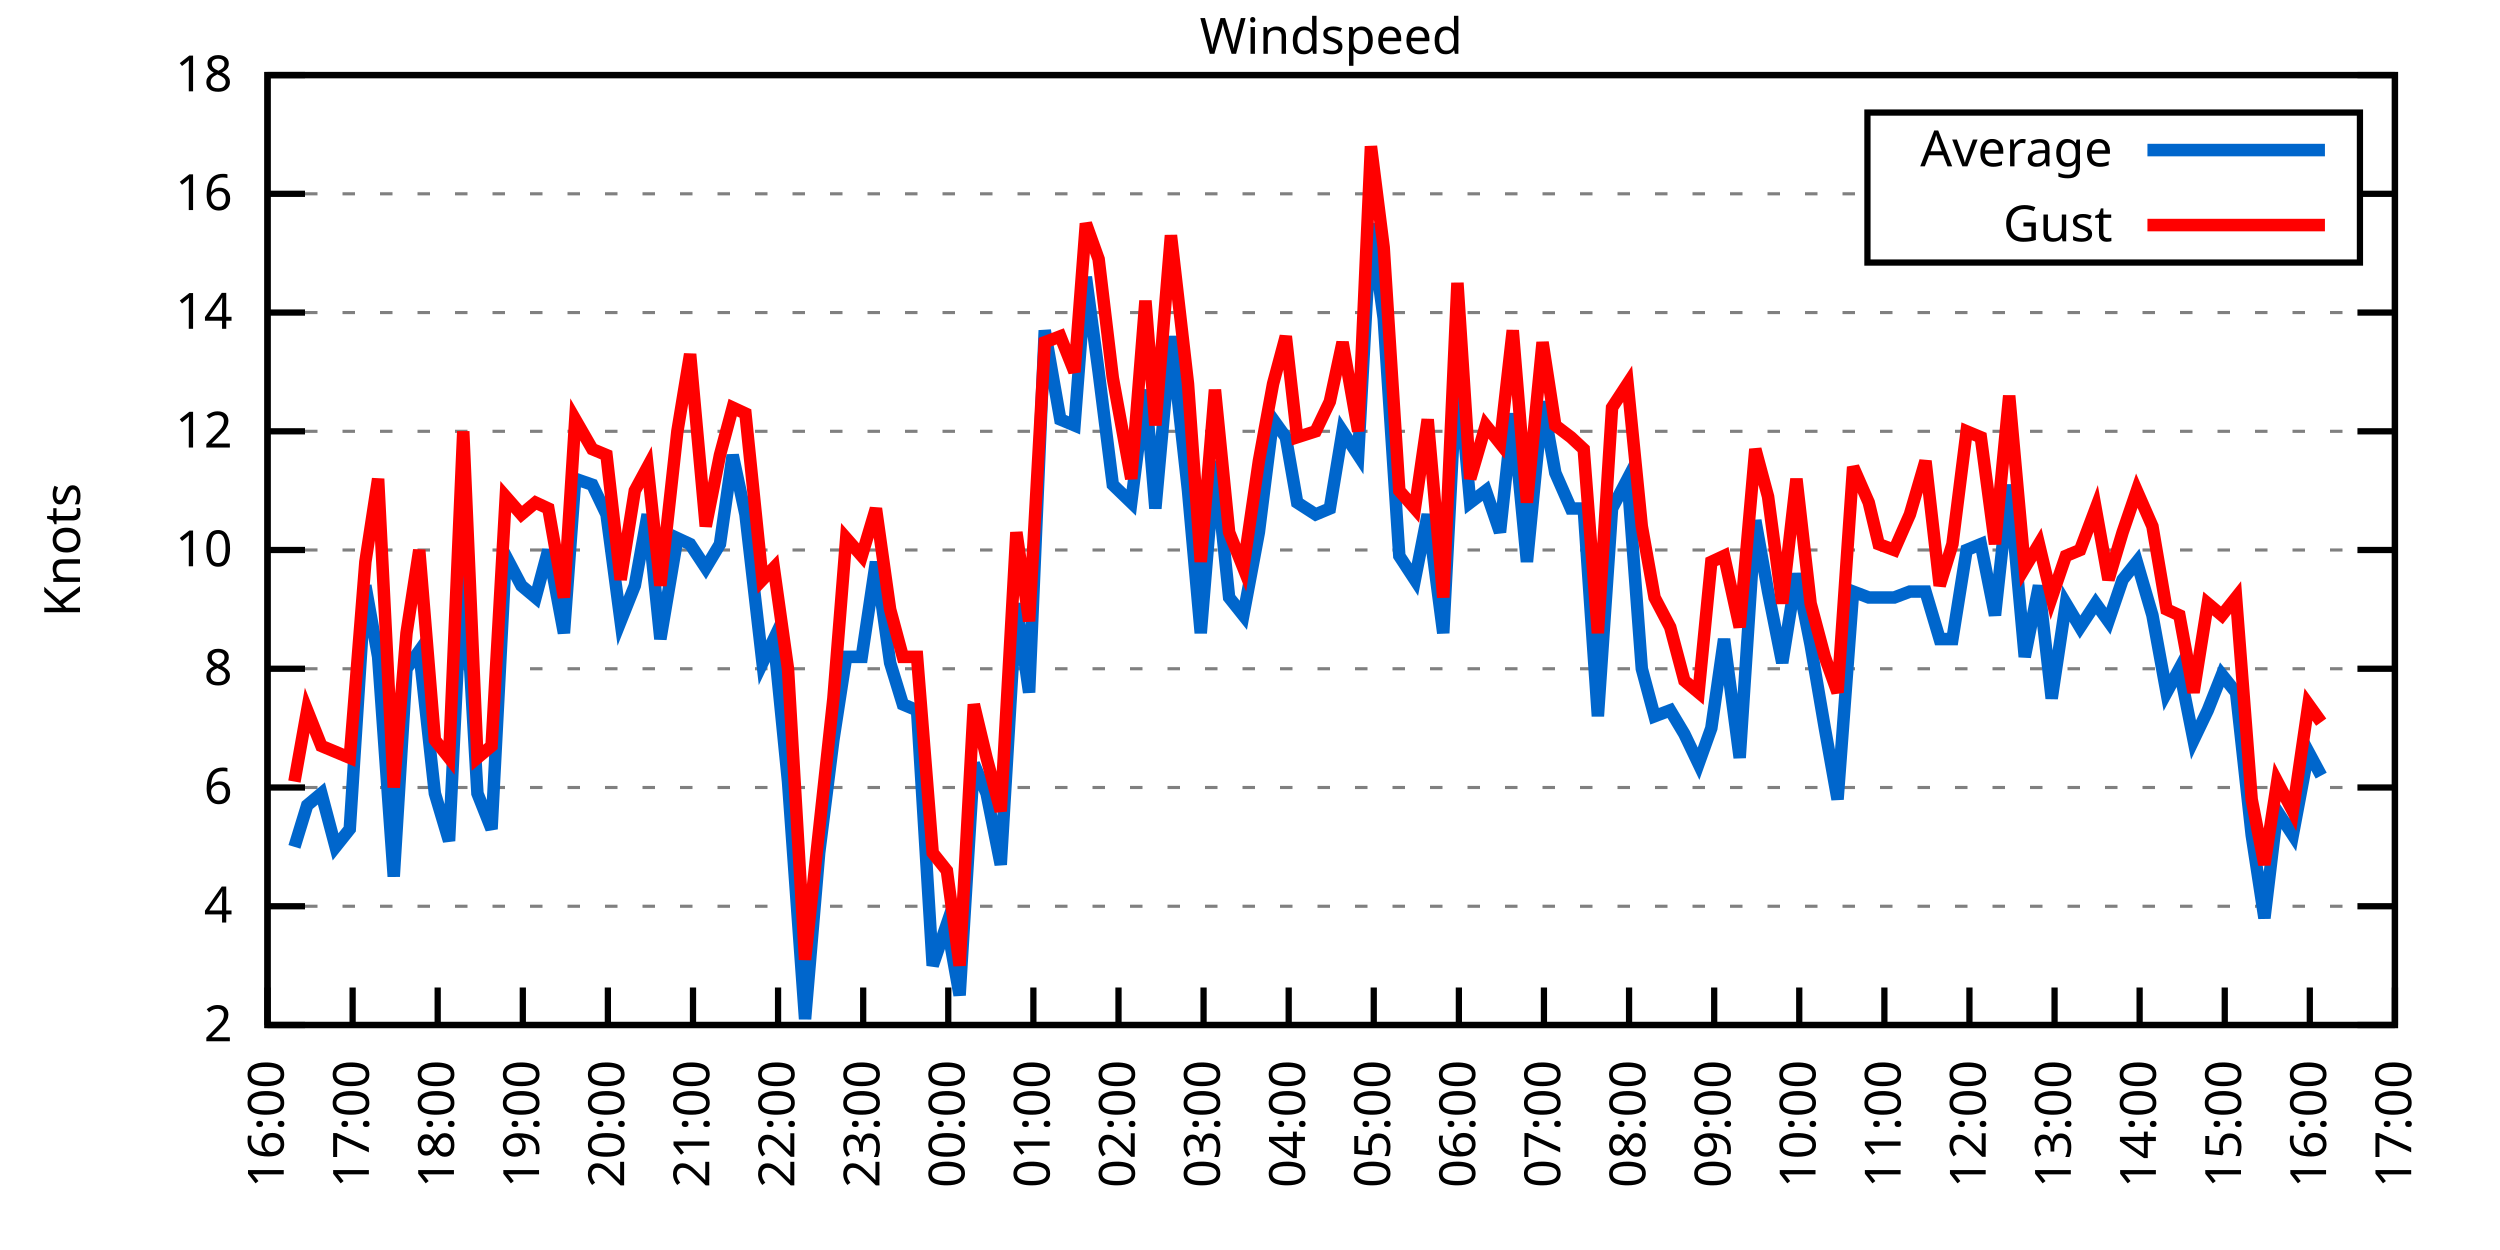
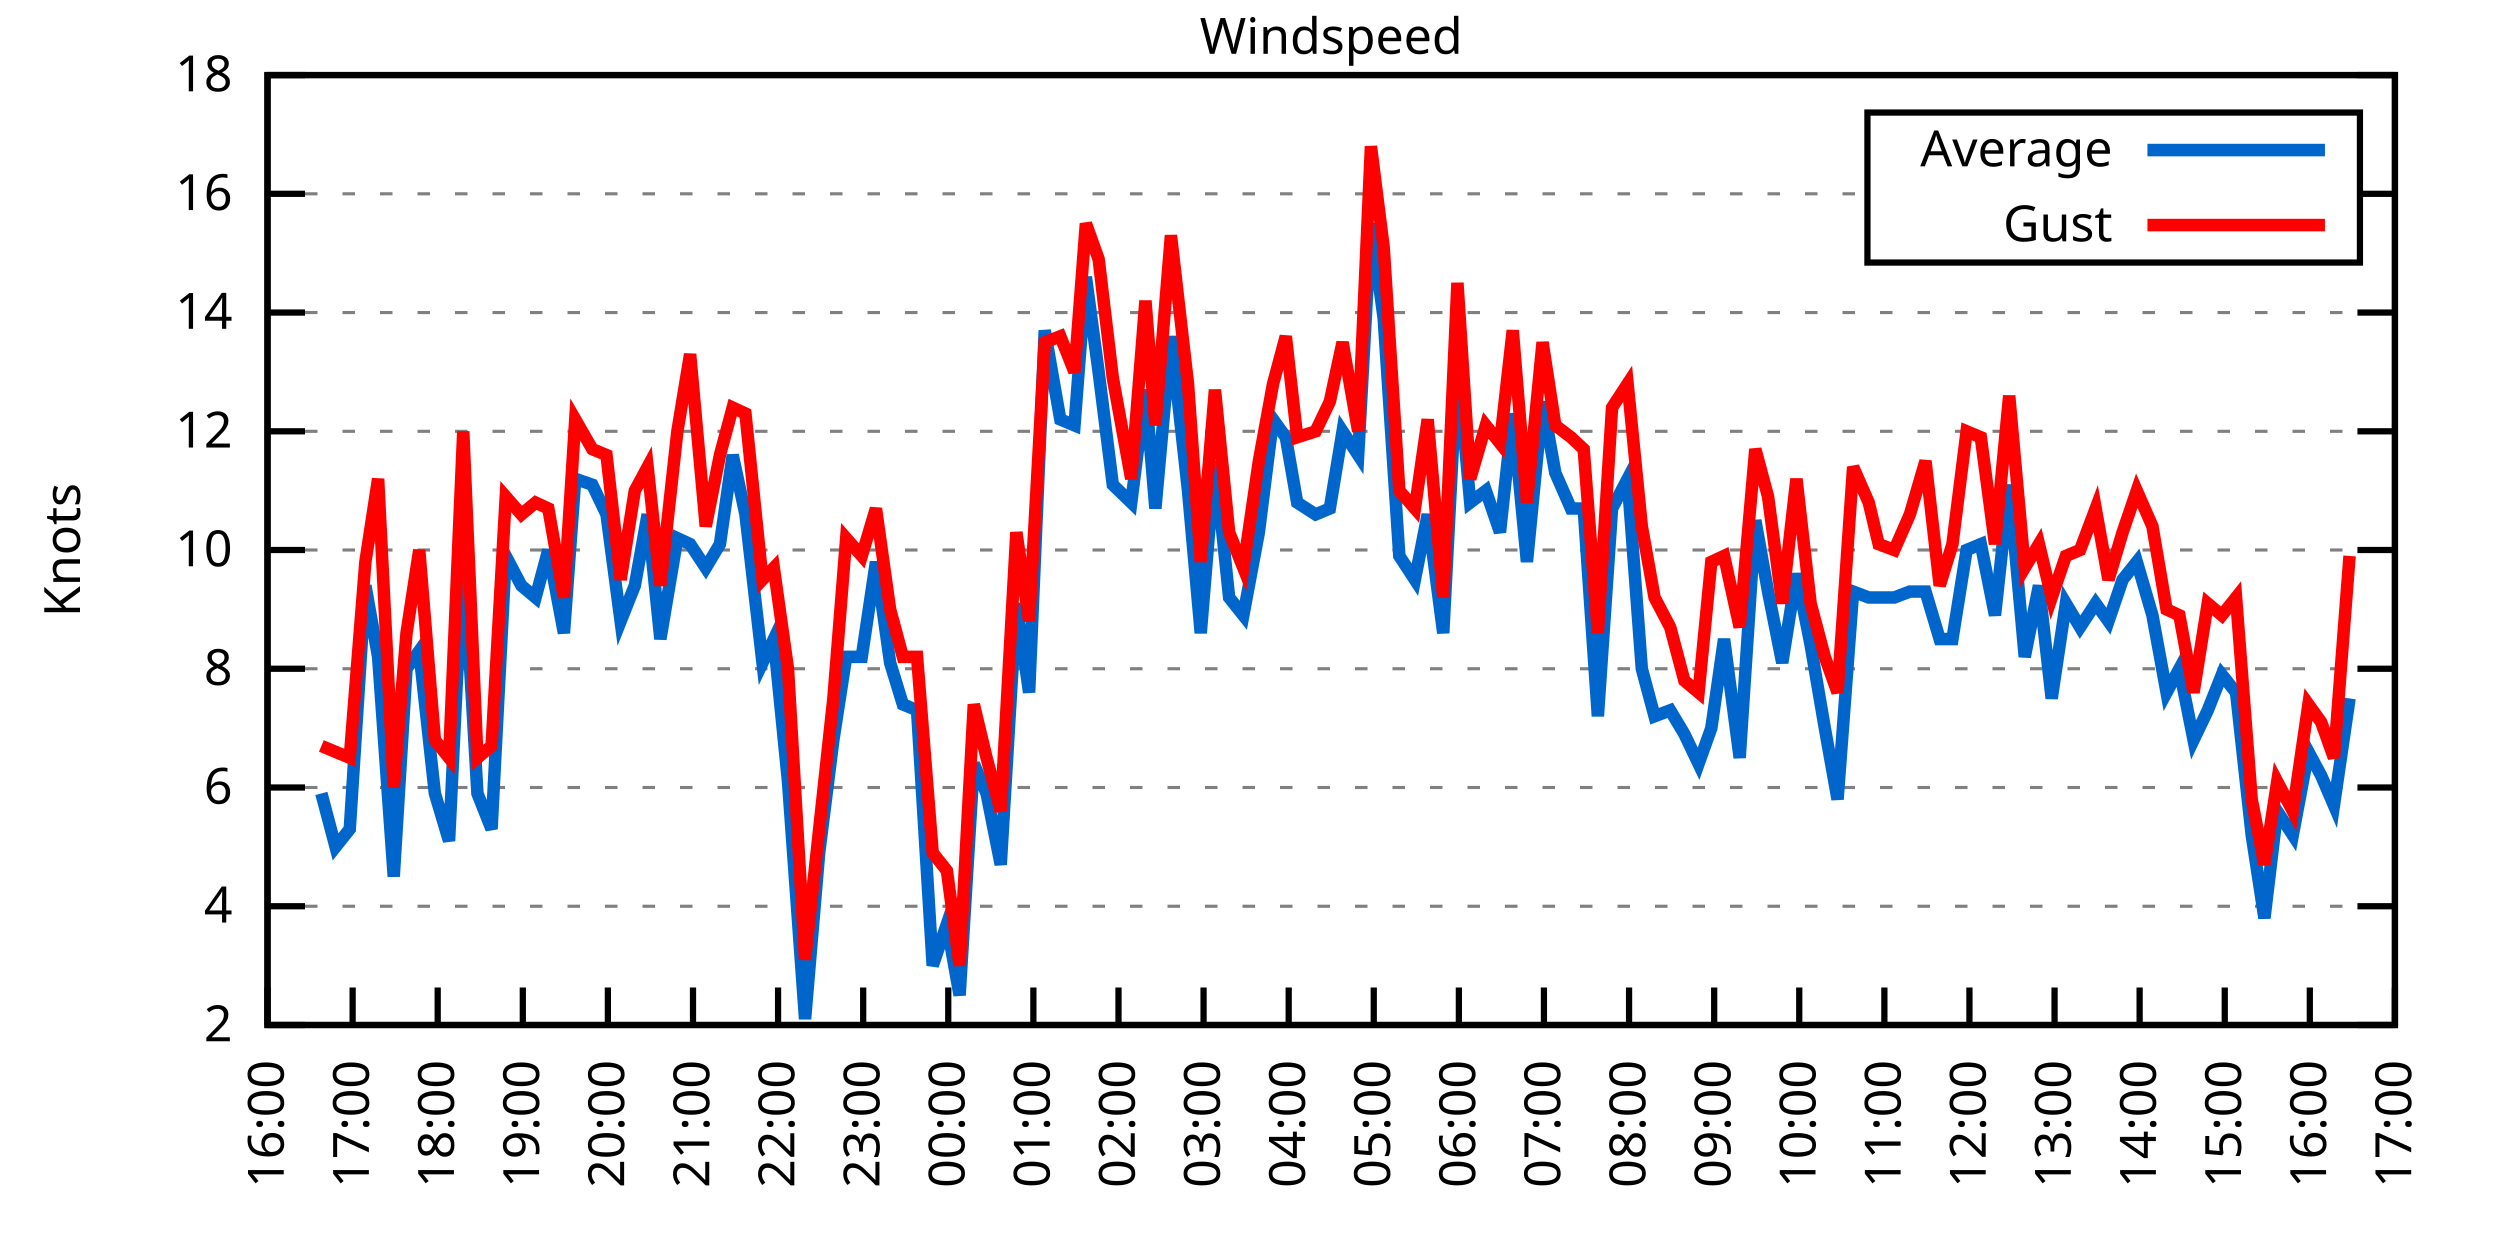
<svg xmlns="http://www.w3.org/2000/svg" xmlns:xlink="http://www.w3.org/1999/xlink" width="400" height="200" viewBox="0 0 400 200">
  <g id="gnuplot_canvas">
    <rect x="0" y="0" width="400" height="200" fill="none" />
    <defs>
      <circle id="gpDot" r="0.5" stroke-width="0.5" stroke="currentColor" />
      <path id="gpPt0" stroke-width="0.333" stroke="currentColor" d="M-1,0 h2 M0,-1 v2" />
      <path id="gpPt1" stroke-width="0.333" stroke="currentColor" d="M-1,-1 L1,1 M1,-1 L-1,1" />
      <path id="gpPt2" stroke-width="0.333" stroke="currentColor" d="M-1,0 L1,0 M0,-1 L0,1 M-1,-1 L1,1 M-1,1 L1,-1" />
      <rect id="gpPt3" stroke-width="0.333" stroke="currentColor" x="-1" y="-1" width="2" height="2" />
      <rect id="gpPt4" stroke-width="0.333" stroke="currentColor" fill="currentColor" x="-1" y="-1" width="2" height="2" />
      <circle id="gpPt5" stroke-width="0.333" stroke="currentColor" cx="0" cy="0" r="1" />
      <use xlink:href="#gpPt5" id="gpPt6" fill="currentColor" stroke="none" />
      <path id="gpPt7" stroke-width="0.333" stroke="currentColor" d="M0,-1.33 L-1.33,0.67 L1.33,0.67 z" />
      <use xlink:href="#gpPt7" id="gpPt8" fill="currentColor" stroke="none" />
      <use xlink:href="#gpPt7" id="gpPt9" stroke="currentColor" transform="rotate(180)" />
      <use xlink:href="#gpPt9" id="gpPt10" fill="currentColor" stroke="none" />
      <use xlink:href="#gpPt3" id="gpPt11" stroke="currentColor" transform="rotate(45)" />
      <use xlink:href="#gpPt11" id="gpPt12" fill="currentColor" stroke="none" />
      <path id="gpPt13" stroke-width="0.333" stroke="currentColor" d="M0,1.330 L1.265,0.411 L0.782,-1.067 L-0.782,-1.076 L-1.265,0.411 z" />
      <use xlink:href="#gpPt13" id="gpPt14" fill="currentColor" stroke="none" />
      <filter id="textbox" filterUnits="objectBoundingBox" x="0" y="0" height="1" width="1">
        <feFlood flood-color="white" flood-opacity="1" result="bgnd" />
        <feComposite in="SourceGraphic" in2="bgnd" operator="atop" />
      </filter>
      <filter id="greybox" filterUnits="objectBoundingBox" x="0" y="0" height="1" width="1">
        <feFlood flood-color="lightgrey" flood-opacity="1" result="grey" />
        <feComposite in="SourceGraphic" in2="grey" operator="atop" />
      </filter>
    </defs>
    <g fill="none" color="white" stroke="currentColor" stroke-width="1.00" stroke-linecap="butt" stroke-linejoin="miter">
</g>
    <g fill="none" color="black" stroke="currentColor" stroke-width="1.00" stroke-linecap="butt" stroke-linejoin="miter">
      <g stroke="none" shape-rendering="crispEdges">
        <polygon fill="rgb(255, 255, 255)" points="42.80,164.00 383.18,164.00 383.18,12.02 42.80,12.02 " />
      </g>
    </g>
    <g fill="none" color="black" stroke="currentColor" stroke-width="1.00" stroke-linecap="butt" stroke-linejoin="miter">
</g>
    <g fill="none" color="black" stroke="black" stroke-width="0.50" stroke-linecap="butt" stroke-linejoin="miter">
</g>
    <g fill="none" color="gray" stroke="currentColor" stroke-width="0.50" stroke-linecap="butt" stroke-linejoin="miter">
      <path stroke="gray" stroke-dasharray="2,4" class="gridline" d="M42.80,164.00 L383.19,164.00  " />
    </g>
    <g fill="none" color="gray" stroke="gray" stroke-width="1.00" stroke-linecap="butt" stroke-linejoin="miter">
</g>
    <g fill="none" color="black" stroke="currentColor" stroke-width="1.00" stroke-linecap="butt" stroke-linejoin="miter">
      <path stroke="black" d="M42.80,164.00 L48.80,164.00 M383.19,164.00 L377.19,164.00  " />
      <g transform="translate(37.20,166.60)" stroke="none" fill="black" font-family="Sans" font-size="8.00" text-anchor="end">
        <text>
          <tspan font-family="Sans"> 2</tspan>
        </text>
      </g>
    </g>
    <g fill="none" color="black" stroke="currentColor" stroke-width="1.00" stroke-linecap="butt" stroke-linejoin="miter">
</g>
    <g fill="none" color="black" stroke="black" stroke-width="0.50" stroke-linecap="butt" stroke-linejoin="miter">
</g>
    <g fill="none" color="gray" stroke="currentColor" stroke-width="0.50" stroke-linecap="butt" stroke-linejoin="miter">
      <path stroke="gray" stroke-dasharray="2,4" class="gridline" d="M42.80,145.00 L383.19,145.00  " />
    </g>
    <g fill="none" color="gray" stroke="gray" stroke-width="1.00" stroke-linecap="butt" stroke-linejoin="miter">
</g>
    <g fill="none" color="black" stroke="currentColor" stroke-width="1.00" stroke-linecap="butt" stroke-linejoin="miter">
      <path stroke="black" d="M42.80,145.00 L48.80,145.00 M383.19,145.00 L377.19,145.00  " />
      <g transform="translate(37.20,147.60)" stroke="none" fill="black" font-family="Sans" font-size="8.00" text-anchor="end">
        <text>
          <tspan font-family="Sans"> 4</tspan>
        </text>
      </g>
    </g>
    <g fill="none" color="black" stroke="currentColor" stroke-width="1.00" stroke-linecap="butt" stroke-linejoin="miter">
</g>
    <g fill="none" color="black" stroke="black" stroke-width="0.50" stroke-linecap="butt" stroke-linejoin="miter">
</g>
    <g fill="none" color="gray" stroke="currentColor" stroke-width="0.50" stroke-linecap="butt" stroke-linejoin="miter">
      <path stroke="gray" stroke-dasharray="2,4" class="gridline" d="M42.80,126.00 L383.19,126.00  " />
    </g>
    <g fill="none" color="gray" stroke="gray" stroke-width="1.00" stroke-linecap="butt" stroke-linejoin="miter">
</g>
    <g fill="none" color="black" stroke="currentColor" stroke-width="1.00" stroke-linecap="butt" stroke-linejoin="miter">
      <path stroke="black" d="M42.80,126.00 L48.80,126.00 M383.19,126.00 L377.19,126.00  " />
      <g transform="translate(37.20,128.60)" stroke="none" fill="black" font-family="Sans" font-size="8.00" text-anchor="end">
        <text>
          <tspan font-family="Sans"> 6</tspan>
        </text>
      </g>
    </g>
    <g fill="none" color="black" stroke="currentColor" stroke-width="1.00" stroke-linecap="butt" stroke-linejoin="miter">
</g>
    <g fill="none" color="black" stroke="black" stroke-width="0.50" stroke-linecap="butt" stroke-linejoin="miter">
</g>
    <g fill="none" color="gray" stroke="currentColor" stroke-width="0.50" stroke-linecap="butt" stroke-linejoin="miter">
      <path stroke="gray" stroke-dasharray="2,4" class="gridline" d="M42.80,107.00 L383.19,107.00  " />
    </g>
    <g fill="none" color="gray" stroke="gray" stroke-width="1.00" stroke-linecap="butt" stroke-linejoin="miter">
</g>
    <g fill="none" color="black" stroke="currentColor" stroke-width="1.00" stroke-linecap="butt" stroke-linejoin="miter">
      <path stroke="black" d="M42.80,107.00 L48.80,107.00 M383.19,107.00 L377.19,107.00  " />
      <g transform="translate(37.20,109.60)" stroke="none" fill="black" font-family="Sans" font-size="8.00" text-anchor="end">
        <text>
          <tspan font-family="Sans"> 8</tspan>
        </text>
      </g>
    </g>
    <g fill="none" color="black" stroke="currentColor" stroke-width="1.00" stroke-linecap="butt" stroke-linejoin="miter">
</g>
    <g fill="none" color="black" stroke="black" stroke-width="0.50" stroke-linecap="butt" stroke-linejoin="miter">
</g>
    <g fill="none" color="gray" stroke="currentColor" stroke-width="0.50" stroke-linecap="butt" stroke-linejoin="miter">
      <path stroke="gray" stroke-dasharray="2,4" class="gridline" d="M42.80,88.00 L383.19,88.00  " />
    </g>
    <g fill="none" color="gray" stroke="gray" stroke-width="1.00" stroke-linecap="butt" stroke-linejoin="miter">
</g>
    <g fill="none" color="black" stroke="currentColor" stroke-width="1.00" stroke-linecap="butt" stroke-linejoin="miter">
      <path stroke="black" d="M42.80,88.00 L48.80,88.00 M383.19,88.00 L377.19,88.00  " />
      <g transform="translate(37.20,90.60)" stroke="none" fill="black" font-family="Sans" font-size="8.00" text-anchor="end">
        <text>
          <tspan font-family="Sans"> 10</tspan>
        </text>
      </g>
    </g>
    <g fill="none" color="black" stroke="currentColor" stroke-width="1.00" stroke-linecap="butt" stroke-linejoin="miter">
</g>
    <g fill="none" color="black" stroke="black" stroke-width="0.50" stroke-linecap="butt" stroke-linejoin="miter">
</g>
    <g fill="none" color="gray" stroke="currentColor" stroke-width="0.50" stroke-linecap="butt" stroke-linejoin="miter">
      <path stroke="gray" stroke-dasharray="2,4" class="gridline" d="M42.80,69.01 L383.19,69.01  " />
    </g>
    <g fill="none" color="gray" stroke="gray" stroke-width="1.00" stroke-linecap="butt" stroke-linejoin="miter">
</g>
    <g fill="none" color="black" stroke="currentColor" stroke-width="1.00" stroke-linecap="butt" stroke-linejoin="miter">
      <path stroke="black" d="M42.80,69.01 L48.80,69.01 M383.19,69.01 L377.19,69.01  " />
      <g transform="translate(37.20,71.61)" stroke="none" fill="black" font-family="Sans" font-size="8.00" text-anchor="end">
        <text>
          <tspan font-family="Sans"> 12</tspan>
        </text>
      </g>
    </g>
    <g fill="none" color="black" stroke="currentColor" stroke-width="1.00" stroke-linecap="butt" stroke-linejoin="miter">
</g>
    <g fill="none" color="black" stroke="black" stroke-width="0.50" stroke-linecap="butt" stroke-linejoin="miter">
</g>
    <g fill="none" color="gray" stroke="currentColor" stroke-width="0.50" stroke-linecap="butt" stroke-linejoin="miter">
      <path stroke="gray" stroke-dasharray="2,4" class="gridline" d="M42.80,50.01 L383.19,50.01  " />
    </g>
    <g fill="none" color="gray" stroke="gray" stroke-width="1.00" stroke-linecap="butt" stroke-linejoin="miter">
</g>
    <g fill="none" color="black" stroke="currentColor" stroke-width="1.00" stroke-linecap="butt" stroke-linejoin="miter">
      <path stroke="black" d="M42.80,50.01 L48.80,50.01 M383.19,50.01 L377.19,50.01  " />
      <g transform="translate(37.20,52.61)" stroke="none" fill="black" font-family="Sans" font-size="8.00" text-anchor="end">
        <text>
          <tspan font-family="Sans"> 14</tspan>
        </text>
      </g>
    </g>
    <g fill="none" color="black" stroke="currentColor" stroke-width="1.00" stroke-linecap="butt" stroke-linejoin="miter">
</g>
    <g fill="none" color="black" stroke="black" stroke-width="0.50" stroke-linecap="butt" stroke-linejoin="miter">
</g>
    <g fill="none" color="gray" stroke="currentColor" stroke-width="0.50" stroke-linecap="butt" stroke-linejoin="miter">
      <path stroke="gray" stroke-dasharray="2,4" class="gridline" d="M42.80,31.01 L298.79,31.01 M377.59,31.01 L383.19,31.01  " />
    </g>
    <g fill="none" color="gray" stroke="gray" stroke-width="1.00" stroke-linecap="butt" stroke-linejoin="miter">
</g>
    <g fill="none" color="black" stroke="currentColor" stroke-width="1.00" stroke-linecap="butt" stroke-linejoin="miter">
      <path stroke="black" d="M42.80,31.01 L48.80,31.01 M383.19,31.01 L377.19,31.01  " />
      <g transform="translate(37.20,33.61)" stroke="none" fill="black" font-family="Sans" font-size="8.00" text-anchor="end">
        <text>
          <tspan font-family="Sans"> 16</tspan>
        </text>
      </g>
    </g>
    <g fill="none" color="black" stroke="currentColor" stroke-width="1.00" stroke-linecap="butt" stroke-linejoin="miter">
</g>
    <g fill="none" color="black" stroke="black" stroke-width="0.50" stroke-linecap="butt" stroke-linejoin="miter">
</g>
    <g fill="none" color="gray" stroke="currentColor" stroke-width="0.50" stroke-linecap="butt" stroke-linejoin="miter">
      <path stroke="gray" stroke-dasharray="2,4" class="gridline" d="M42.80,12.01 L383.19,12.01  " />
    </g>
    <g fill="none" color="gray" stroke="gray" stroke-width="1.00" stroke-linecap="butt" stroke-linejoin="miter">
</g>
    <g fill="none" color="black" stroke="currentColor" stroke-width="1.00" stroke-linecap="butt" stroke-linejoin="miter">
      <path stroke="black" d="M42.80,12.01 L48.80,12.01 M383.19,12.01 L377.19,12.01  " />
      <g transform="translate(37.20,14.61)" stroke="none" fill="black" font-family="Sans" font-size="8.00" text-anchor="end">
        <text>
          <tspan font-family="Sans"> 18</tspan>
        </text>
      </g>
    </g>
    <g fill="none" color="black" stroke="currentColor" stroke-width="1.00" stroke-linecap="butt" stroke-linejoin="miter">
      <path stroke="black" d="M42.80,164.00 L42.80,158.00  " />
      <g transform="translate(45.40,169.60) rotate(270.00)" stroke="none" fill="black" font-family="Sans" font-size="8.00" text-anchor="end">
        <text>
          <tspan font-family="Sans">16:00</tspan>
        </text>
      </g>
    </g>
    <g fill="none" color="black" stroke="currentColor" stroke-width="1.00" stroke-linecap="butt" stroke-linejoin="miter">
      <path stroke="black" d="M56.42,164.00 L56.42,158.00  " />
      <g transform="translate(59.02,169.60) rotate(270.00)" stroke="none" fill="black" font-family="Sans" font-size="8.00" text-anchor="end">
        <text>
          <tspan font-family="Sans">17:00</tspan>
        </text>
      </g>
    </g>
    <g fill="none" color="black" stroke="currentColor" stroke-width="1.00" stroke-linecap="butt" stroke-linejoin="miter">
      <path stroke="black" d="M70.03,164.00 L70.03,158.00  " />
      <g transform="translate(72.63,169.60) rotate(270.00)" stroke="none" fill="black" font-family="Sans" font-size="8.00" text-anchor="end">
        <text>
          <tspan font-family="Sans">18:00</tspan>
        </text>
      </g>
    </g>
    <g fill="none" color="black" stroke="currentColor" stroke-width="1.00" stroke-linecap="butt" stroke-linejoin="miter">
      <path stroke="black" d="M83.65,164.00 L83.65,158.00  " />
      <g transform="translate(86.25,169.60) rotate(270.00)" stroke="none" fill="black" font-family="Sans" font-size="8.00" text-anchor="end">
        <text>
          <tspan font-family="Sans">19:00</tspan>
        </text>
      </g>
    </g>
    <g fill="none" color="black" stroke="currentColor" stroke-width="1.00" stroke-linecap="butt" stroke-linejoin="miter">
      <path stroke="black" d="M97.26,164.00 L97.26,158.00  " />
      <g transform="translate(99.86,169.60) rotate(270.00)" stroke="none" fill="black" font-family="Sans" font-size="8.00" text-anchor="end">
        <text>
          <tspan font-family="Sans">20:00</tspan>
        </text>
      </g>
    </g>
    <g fill="none" color="black" stroke="currentColor" stroke-width="1.00" stroke-linecap="butt" stroke-linejoin="miter">
      <path stroke="black" d="M110.88,164.00 L110.88,158.00  " />
      <g transform="translate(113.48,169.60) rotate(270.00)" stroke="none" fill="black" font-family="Sans" font-size="8.00" text-anchor="end">
        <text>
          <tspan font-family="Sans">21:00</tspan>
        </text>
      </g>
    </g>
    <g fill="none" color="black" stroke="currentColor" stroke-width="1.00" stroke-linecap="butt" stroke-linejoin="miter">
      <path stroke="black" d="M124.49,164.00 L124.49,158.00  " />
      <g transform="translate(127.09,169.60) rotate(270.00)" stroke="none" fill="black" font-family="Sans" font-size="8.00" text-anchor="end">
        <text>
          <tspan font-family="Sans">22:00</tspan>
        </text>
      </g>
    </g>
    <g fill="none" color="black" stroke="currentColor" stroke-width="1.00" stroke-linecap="butt" stroke-linejoin="miter">
      <path stroke="black" d="M138.11,164.00 L138.11,158.00  " />
      <g transform="translate(140.71,169.60) rotate(270.00)" stroke="none" fill="black" font-family="Sans" font-size="8.00" text-anchor="end">
        <text>
          <tspan font-family="Sans">23:00</tspan>
        </text>
      </g>
    </g>
    <g fill="none" color="black" stroke="currentColor" stroke-width="1.00" stroke-linecap="butt" stroke-linejoin="miter">
      <path stroke="black" d="M151.72,164.00 L151.72,158.00  " />
      <g transform="translate(154.32,169.60) rotate(270.00)" stroke="none" fill="black" font-family="Sans" font-size="8.00" text-anchor="end">
        <text>
          <tspan font-family="Sans">00:00</tspan>
        </text>
      </g>
    </g>
    <g fill="none" color="black" stroke="currentColor" stroke-width="1.00" stroke-linecap="butt" stroke-linejoin="miter">
      <path stroke="black" d="M165.34,164.00 L165.34,158.00  " />
      <g transform="translate(167.94,169.60) rotate(270.00)" stroke="none" fill="black" font-family="Sans" font-size="8.00" text-anchor="end">
        <text>
          <tspan font-family="Sans">01:00</tspan>
        </text>
      </g>
    </g>
    <g fill="none" color="black" stroke="currentColor" stroke-width="1.00" stroke-linecap="butt" stroke-linejoin="miter">
      <path stroke="black" d="M178.96,164.00 L178.96,158.00  " />
      <g transform="translate(181.56,169.60) rotate(270.00)" stroke="none" fill="black" font-family="Sans" font-size="8.00" text-anchor="end">
        <text>
          <tspan font-family="Sans">02:00</tspan>
        </text>
      </g>
    </g>
    <g fill="none" color="black" stroke="currentColor" stroke-width="1.00" stroke-linecap="butt" stroke-linejoin="miter">
      <path stroke="black" d="M192.57,164.00 L192.57,158.00  " />
      <g transform="translate(195.17,169.60) rotate(270.00)" stroke="none" fill="black" font-family="Sans" font-size="8.00" text-anchor="end">
        <text>
          <tspan font-family="Sans">03:00</tspan>
        </text>
      </g>
    </g>
    <g fill="none" color="black" stroke="currentColor" stroke-width="1.00" stroke-linecap="butt" stroke-linejoin="miter">
      <path stroke="black" d="M206.19,164.00 L206.19,158.00  " />
      <g transform="translate(208.79,169.60) rotate(270.00)" stroke="none" fill="black" font-family="Sans" font-size="8.00" text-anchor="end">
        <text>
          <tspan font-family="Sans">04:00</tspan>
        </text>
      </g>
    </g>
    <g fill="none" color="black" stroke="currentColor" stroke-width="1.00" stroke-linecap="butt" stroke-linejoin="miter">
      <path stroke="black" d="M219.80,164.00 L219.80,158.00  " />
      <g transform="translate(222.40,169.60) rotate(270.00)" stroke="none" fill="black" font-family="Sans" font-size="8.00" text-anchor="end">
        <text>
          <tspan font-family="Sans">05:00</tspan>
        </text>
      </g>
    </g>
    <g fill="none" color="black" stroke="currentColor" stroke-width="1.00" stroke-linecap="butt" stroke-linejoin="miter">
      <path stroke="black" d="M233.42,164.00 L233.42,158.00  " />
      <g transform="translate(236.02,169.60) rotate(270.00)" stroke="none" fill="black" font-family="Sans" font-size="8.00" text-anchor="end">
        <text>
          <tspan font-family="Sans">06:00</tspan>
        </text>
      </g>
    </g>
    <g fill="none" color="black" stroke="currentColor" stroke-width="1.00" stroke-linecap="butt" stroke-linejoin="miter">
      <path stroke="black" d="M247.03,164.00 L247.03,158.00  " />
      <g transform="translate(249.63,169.60) rotate(270.00)" stroke="none" fill="black" font-family="Sans" font-size="8.00" text-anchor="end">
        <text>
          <tspan font-family="Sans">07:00</tspan>
        </text>
      </g>
    </g>
    <g fill="none" color="black" stroke="currentColor" stroke-width="1.00" stroke-linecap="butt" stroke-linejoin="miter">
      <path stroke="black" d="M260.65,164.00 L260.65,158.00  " />
      <g transform="translate(263.25,169.60) rotate(270.00)" stroke="none" fill="black" font-family="Sans" font-size="8.00" text-anchor="end">
        <text>
          <tspan font-family="Sans">08:00</tspan>
        </text>
      </g>
    </g>
    <g fill="none" color="black" stroke="currentColor" stroke-width="1.00" stroke-linecap="butt" stroke-linejoin="miter">
      <path stroke="black" d="M274.27,164.00 L274.27,158.00  " />
      <g transform="translate(276.87,169.60) rotate(270.00)" stroke="none" fill="black" font-family="Sans" font-size="8.00" text-anchor="end">
        <text>
          <tspan font-family="Sans">09:00</tspan>
        </text>
      </g>
    </g>
    <g fill="none" color="black" stroke="currentColor" stroke-width="1.00" stroke-linecap="butt" stroke-linejoin="miter">
      <path stroke="black" d="M287.88,164.00 L287.88,158.00  " />
      <g transform="translate(290.48,169.60) rotate(270.00)" stroke="none" fill="black" font-family="Sans" font-size="8.00" text-anchor="end">
        <text>
          <tspan font-family="Sans">10:00</tspan>
        </text>
      </g>
    </g>
    <g fill="none" color="black" stroke="currentColor" stroke-width="1.00" stroke-linecap="butt" stroke-linejoin="miter">
      <path stroke="black" d="M301.50,164.00 L301.50,158.00  " />
      <g transform="translate(304.10,169.60) rotate(270.00)" stroke="none" fill="black" font-family="Sans" font-size="8.00" text-anchor="end">
        <text>
          <tspan font-family="Sans">11:00</tspan>
        </text>
      </g>
    </g>
    <g fill="none" color="black" stroke="currentColor" stroke-width="1.00" stroke-linecap="butt" stroke-linejoin="miter">
      <path stroke="black" d="M315.11,164.00 L315.11,158.00  " />
      <g transform="translate(317.71,169.60) rotate(270.00)" stroke="none" fill="black" font-family="Sans" font-size="8.00" text-anchor="end">
        <text>
          <tspan font-family="Sans">12:00</tspan>
        </text>
      </g>
    </g>
    <g fill="none" color="black" stroke="currentColor" stroke-width="1.00" stroke-linecap="butt" stroke-linejoin="miter">
      <path stroke="black" d="M328.73,164.00 L328.73,158.00  " />
      <g transform="translate(331.33,169.60) rotate(270.00)" stroke="none" fill="black" font-family="Sans" font-size="8.00" text-anchor="end">
        <text>
          <tspan font-family="Sans">13:00</tspan>
        </text>
      </g>
    </g>
    <g fill="none" color="black" stroke="currentColor" stroke-width="1.00" stroke-linecap="butt" stroke-linejoin="miter">
      <path stroke="black" d="M342.34,164.00 L342.34,158.00  " />
      <g transform="translate(344.94,169.60) rotate(270.00)" stroke="none" fill="black" font-family="Sans" font-size="8.00" text-anchor="end">
        <text>
          <tspan font-family="Sans">14:00</tspan>
        </text>
      </g>
    </g>
    <g fill="none" color="black" stroke="currentColor" stroke-width="1.00" stroke-linecap="butt" stroke-linejoin="miter">
      <path stroke="black" d="M355.96,164.00 L355.96,158.00  " />
      <g transform="translate(358.56,169.60) rotate(270.00)" stroke="none" fill="black" font-family="Sans" font-size="8.00" text-anchor="end">
        <text>
          <tspan font-family="Sans">15:00</tspan>
        </text>
      </g>
    </g>
    <g fill="none" color="black" stroke="currentColor" stroke-width="1.00" stroke-linecap="butt" stroke-linejoin="miter">
      <path stroke="black" d="M369.57,164.00 L369.57,158.00  " />
      <g transform="translate(372.17,169.60) rotate(270.00)" stroke="none" fill="black" font-family="Sans" font-size="8.00" text-anchor="end">
        <text>
          <tspan font-family="Sans">16:00</tspan>
        </text>
      </g>
    </g>
    <g fill="none" color="black" stroke="currentColor" stroke-width="1.00" stroke-linecap="butt" stroke-linejoin="miter">
      <path stroke="black" d="M383.19,164.00 L383.19,158.00  " />
      <g transform="translate(385.79,169.60) rotate(270.00)" stroke="none" fill="black" font-family="Sans" font-size="8.00" text-anchor="end">
        <text>
          <tspan font-family="Sans">17:00</tspan>
        </text>
      </g>
    </g>
    <g fill="none" color="black" stroke="currentColor" stroke-width="1.00" stroke-linecap="butt" stroke-linejoin="miter">
</g>
    <g fill="none" color="black" stroke="currentColor" stroke-width="1.00" stroke-linecap="butt" stroke-linejoin="miter">
      <path stroke="black" d="M42.80,12.01 L42.80,164.00 L383.19,164.00 L383.19,12.01 L42.80,12.01 Z  " />
    </g>
    <g fill="none" color="black" stroke="currentColor" stroke-width="1.00" stroke-linecap="butt" stroke-linejoin="miter">
</g>
    <g fill="none" color="black" stroke="currentColor" stroke-width="1.00" stroke-linecap="butt" stroke-linejoin="miter">
      <path stroke="black" d="M298.79,42.01 L298.79,18.01 L377.59,18.01 L377.59,42.01 L298.79,42.01 Z  " />
    </g>
    <g id="Windspeed_plot_1">
      <g fill="none" color="white" stroke="black" stroke-width="2.00" stroke-linecap="butt" stroke-linejoin="miter">
</g>
      <g fill="none" color="black" stroke="currentColor" stroke-width="2.00" stroke-linecap="butt" stroke-linejoin="miter">
        <g transform="translate(337.99,26.61)" stroke="none" fill="black" font-family="Sans" font-size="8.00" text-anchor="end">
          <text>
            <tspan font-family="Sans">Average</tspan>
          </text>
        </g>
      </g>
      <g fill="none" color="black" stroke="currentColor" stroke-width="2.00" stroke-linecap="butt" stroke-linejoin="miter">
-         <path stroke="rgb(  0, 102, 204)" d="M343.59,24.01 L371.99,24.01 M47.11,135.50 L49.15,128.85 L51.42,126.95 L53.69,135.50 L55.96,132.65 L58.46,93.70   L60.50,105.10 L63.00,140.25 L65.04,107.00 L67.08,104.15 L69.58,126.95 L71.85,134.55 L74.12,88.00 L76.39,126.95   L78.65,132.65 L80.92,88.95 L83.42,93.70 L85.69,95.60 L87.73,88.00 L90.23,101.30 L92.04,76.61 L94.77,77.56   L97.04,82.31 L99.30,99.40 L101.57,93.70 L103.62,82.31 L105.66,102.25 L108.38,86.11 L110.42,87.06 L112.92,90.85   L115.19,87.06 L117.23,72.81 L119.27,82.31 L122.00,106.05 L123.81,102.25 L126.08,125.05 L128.81,163.05 L131.07,136.45   L133.34,118.40 L135.39,105.10 L137.88,105.10 L140.15,89.90 L142.42,106.05 L144.46,112.70 L146.73,113.65 L149.23,154.50   L151.50,147.85 L153.54,159.25 L155.81,122.20 L157.85,126.95 L160.12,138.35 L162.62,96.55 L164.66,110.80 L167.16,52.86   L169.65,67.11 L171.92,68.06 L173.74,44.31 L175.78,59.51 L178.05,77.56 L181.00,80.41 L183.27,62.36 L184.86,81.36   L187.35,53.81 L190.08,78.51 L192.12,101.30 L194.39,73.76 L196.66,95.60 L198.93,98.45 L201.42,85.16 L203.69,67.11   L205.73,69.96 L207.55,80.41 L210.50,82.31 L212.77,81.36 L214.81,69.01 L217.31,72.81 L219.35,35.76 L221.39,50.96   L223.89,88.95 L226.38,92.75 L228.43,82.31 L230.92,101.30 L233.19,57.61 L235.23,80.41 L237.73,78.51 L240.00,85.16   L242.04,66.16 L244.31,89.90 L246.81,64.26 L248.85,75.66 L251.35,81.36 L253.39,81.36 L255.66,114.60 L257.93,81.36   L260.42,76.61 L262.69,107.00 L264.73,114.60 L267.23,113.65 L269.50,117.45 L271.77,122.20 L273.81,116.50 L275.85,102.25   L278.35,121.25 L280.85,83.26 L282.89,94.65 L285.16,106.05 L287.43,91.80 L289.70,103.20 L291.97,116.50 L294.01,127.90   L296.50,94.65 L299.00,95.60 L300.59,95.60 L303.08,95.60 L305.58,94.65 L308.08,94.65 L310.35,102.25 L312.39,102.25   L314.66,88.00 L316.93,87.06 L319.20,98.45 L321.47,77.56 L323.96,105.10 L326.23,93.70 L328.27,111.75 L330.54,96.55   L332.81,100.35 L335.31,96.55 L337.35,99.40 L339.62,92.75 L341.89,89.90 L344.39,98.45 L346.65,110.80 L348.70,107.00   L350.97,118.40 L353.24,113.65 L355.50,107.95 L357.77,110.80 L360.27,133.60 L362.31,146.90 L364.36,129.80 L366.85,133.60   L369.35,120.30 L371.39,124.10  " />
+         <path stroke="rgb(  0, 102, 204)" d="M343.59,24.01 L371.99,24.01 M51.42,126.95 L53.69,135.50 L55.96,132.65 L58.46,93.70 L60.50,105.10 L63.00,140.25   L65.04,107.00 L67.08,104.15 L69.58,126.95 L71.85,134.55 L74.12,88.00 L76.39,126.95 L78.65,132.65 L80.92,88.95   L83.42,93.70 L85.69,95.60 L87.73,88.00 L90.23,101.30 L92.04,76.61 L94.77,77.56 L97.04,82.31 L99.30,99.40   L101.57,93.70 L103.62,82.31 L105.66,102.25 L108.38,86.11 L110.42,87.06 L112.92,90.85 L115.19,87.06 L117.23,72.81   L119.27,82.31 L122.00,106.05 L123.81,102.25 L126.08,125.05 L128.81,163.05 L131.07,136.45 L133.34,118.40 L135.39,105.10   L137.88,105.10 L140.15,89.90 L142.42,106.05 L144.46,112.70 L146.73,113.65 L149.23,154.50 L151.50,147.85 L153.54,159.25   L155.81,122.20 L157.85,126.95 L160.12,138.35 L162.62,96.55 L164.66,110.80 L167.16,52.86 L169.65,67.11 L171.92,68.06   L173.74,44.31 L175.78,59.51 L178.05,77.56 L181.00,80.41 L183.27,62.36 L184.86,81.36 L187.35,53.81 L190.08,78.51   L192.12,101.30 L194.39,73.76 L196.66,95.60 L198.93,98.45 L201.42,85.16 L203.69,67.11 L205.73,69.96 L207.55,80.41   L210.50,82.31 L212.77,81.36 L214.81,69.01 L217.31,72.81 L219.35,35.76 L221.39,50.96 L223.89,88.95 L226.38,92.75   L228.43,82.31 L230.92,101.30 L233.19,57.61 L235.23,80.41 L237.73,78.51 L240.00,85.16 L242.04,66.16 L244.31,89.90   L246.81,64.26 L248.85,75.66 L251.35,81.36 L253.39,81.36 L255.66,114.60 L257.93,81.36 L260.42,76.61 L262.69,107.00   L264.73,114.60 L267.23,113.65 L269.50,117.45 L271.77,122.20 L273.81,116.50 L275.85,102.25 L278.35,121.25 L280.85,83.26   L282.89,94.65 L285.16,106.05 L287.43,91.80 L289.70,103.20 L291.97,116.50 L294.01,127.90 L296.50,94.65 L299.00,95.60   L300.59,95.60 L303.08,95.60 L305.58,94.65 L308.08,94.65 L310.35,102.25 L312.39,102.25 L314.66,88.00 L316.93,87.06   L319.20,98.45 L321.47,77.56 L323.96,105.10 L326.23,93.70 L328.27,111.75 L330.54,96.55 L332.81,100.35 L335.31,96.55   L337.35,99.40 L339.62,92.75 L341.89,89.90 L344.39,98.45 L346.65,110.80 L348.70,107.00 L350.97,118.40 L353.24,113.65   L355.50,107.95 L357.77,110.80 L360.27,133.60 L362.31,146.90 L364.36,129.80 L366.85,133.60 L369.35,120.30 L371.39,124.10   L373.43,128.85 L375.93,111.75  " />
      </g>
    </g>
    <g id="Windspeed_plot_2">
      <g fill="none" color="black" stroke="currentColor" stroke-width="2.00" stroke-linecap="butt" stroke-linejoin="miter">
        <g transform="translate(337.99,38.61)" stroke="none" fill="black" font-family="Sans" font-size="8.00" text-anchor="end">
          <text>
            <tspan font-family="Sans">Gust</tspan>
          </text>
        </g>
      </g>
      <g fill="none" color="black" stroke="currentColor" stroke-width="2.00" stroke-linecap="butt" stroke-linejoin="miter">
-         <path stroke="rgb(255,   0,   0)" d="M343.59,36.01 L371.99,36.01 M47.11,125.05 L49.15,113.65 L51.42,119.35 L53.69,120.30 L55.96,121.25 L58.46,89.90   L60.50,76.61 L63.00,126.00 L65.04,101.30 L67.08,88.00 L69.58,118.40 L71.85,121.25 L74.12,69.01 L76.39,121.25   L78.65,119.35 L80.92,79.46 L83.42,82.31 L85.69,80.41 L87.73,81.36 L90.23,95.60 L92.04,67.11 L94.77,71.86   L97.04,72.81 L99.30,92.75 L101.57,78.51 L103.62,74.71 L105.66,93.70 L108.38,69.01 L110.42,56.66 L112.92,84.21   L115.19,72.81 L117.23,65.21 L119.27,66.16 L122.00,92.75 L123.81,90.85 L126.08,107.00 L128.81,153.55 L131.07,132.65   L133.34,111.75 L135.39,86.11 L137.88,88.95 L140.15,81.36 L142.42,97.50 L144.46,105.10 L146.73,105.10 L149.23,136.45   L151.50,139.30 L153.54,154.50 L155.81,112.70 L157.85,121.25 L160.12,129.80 L162.62,85.16 L164.66,99.40 L167.16,54.76   L169.65,53.81 L171.92,59.51 L173.74,35.76 L175.78,41.46 L178.05,60.46 L181.00,76.61 L183.27,48.11 L184.86,68.06   L187.35,37.66 L190.08,61.41 L192.12,89.90 L194.39,62.36 L196.66,85.16 L198.93,90.85 L201.42,73.76 L203.69,61.41   L205.73,53.81 L207.55,69.96 L210.50,69.01 L212.77,64.26 L214.81,54.76 L217.31,69.01 L219.35,23.41 L221.39,39.56   L223.89,78.51 L226.38,81.36 L228.43,67.11 L230.92,95.60 L233.19,45.26 L235.23,76.61 L237.73,68.06 L240.00,70.91   L242.04,52.86 L244.31,80.41 L246.81,54.76 L248.85,68.06 L251.35,69.96 L253.39,71.86 L255.66,101.30 L257.93,65.21   L260.42,61.41 L262.69,84.21 L264.73,95.60 L267.23,100.35 L269.50,108.90 L271.77,110.80 L273.81,89.90 L275.85,88.95   L278.35,100.35 L280.85,71.86 L282.89,79.46 L285.16,96.55 L287.43,76.61 L289.70,96.55 L291.97,105.10 L294.01,110.80   L296.50,74.71 L299.00,80.41 L300.59,87.06 L303.08,88.00 L305.58,82.31 L308.08,73.76 L310.35,93.70 L312.39,87.06   L314.66,69.01 L316.93,69.96 L319.20,87.06 L321.47,63.31 L323.96,90.85 L326.23,87.06 L328.27,95.60 L330.54,88.95   L332.81,88.00 L335.31,81.36 L337.35,92.75 L339.62,85.16 L341.89,78.51 L344.39,84.21 L346.65,97.50 L348.70,98.45   L350.97,110.80 L353.24,96.55 L355.50,98.45 L357.77,95.60 L360.27,127.90 L362.31,138.35 L364.36,125.05 L366.85,129.80   L369.35,112.70 L371.39,115.55  " />
+         <path stroke="rgb(255,   0,   0)" d="M343.59,36.01 L371.99,36.01 M51.42,119.35 L53.69,120.30 L55.96,121.25 L58.46,89.90 L60.50,76.61 L63.00,126.00   L65.04,101.30 L67.08,88.00 L69.58,118.40 L71.85,121.25 L74.12,69.01 L76.39,121.25 L78.65,119.35 L80.92,79.46   L83.42,82.31 L85.69,80.41 L87.73,81.36 L90.23,95.60 L92.04,67.11 L94.77,71.86 L97.04,72.81 L99.30,92.75   L101.57,78.51 L103.62,74.71 L105.66,93.70 L108.38,69.01 L110.42,56.66 L112.92,84.21 L115.19,72.81 L117.23,65.21   L119.27,66.16 L122.00,92.75 L123.81,90.85 L126.08,107.00 L128.81,153.55 L131.07,132.65 L133.34,111.75 L135.39,86.11   L137.88,88.95 L140.15,81.36 L142.42,97.50 L144.46,105.10 L146.73,105.10 L149.23,136.45 L151.50,139.30 L153.54,154.50   L155.81,112.70 L157.85,121.25 L160.12,129.80 L162.62,85.16 L164.66,99.40 L167.16,54.76 L169.65,53.81 L171.92,59.51   L173.74,35.76 L175.78,41.46 L178.05,60.46 L181.00,76.61 L183.27,48.11 L184.86,68.06 L187.35,37.66 L190.08,61.41   L192.12,89.90 L194.39,62.36 L196.66,85.16 L198.93,90.85 L201.42,73.76 L203.69,61.41 L205.73,53.81 L207.55,69.96   L210.50,69.01 L212.77,64.26 L214.81,54.76 L217.31,69.01 L219.35,23.41 L221.39,39.56 L223.89,78.51 L226.38,81.36   L228.43,67.11 L230.92,95.60 L233.19,45.26 L235.23,76.61 L237.73,68.06 L240.00,70.91 L242.04,52.86 L244.31,80.41   L246.81,54.76 L248.85,68.06 L251.35,69.96 L253.39,71.86 L255.66,101.30 L257.93,65.21 L260.42,61.41 L262.69,84.21   L264.73,95.60 L267.23,100.35 L269.50,108.90 L271.77,110.80 L273.81,89.90 L275.85,88.95 L278.35,100.35 L280.85,71.86   L282.89,79.46 L285.16,96.55 L287.43,76.61 L289.70,96.55 L291.97,105.10 L294.01,110.80 L296.50,74.71 L299.00,80.41   L300.59,87.06 L303.08,88.00 L305.58,82.31 L308.08,73.76 L310.35,93.70 L312.39,87.06 L314.66,69.01 L316.93,69.96   L319.20,87.06 L321.47,63.31 L323.96,90.85 L326.23,87.06 L328.27,95.60 L330.54,88.95 L332.81,88.00 L335.31,81.36   L337.35,92.75 L339.62,85.16 L341.89,78.51 L344.39,84.21 L346.65,97.50 L348.70,98.45 L350.97,110.80 L353.24,96.55   L355.50,98.45 L357.77,95.60 L360.27,127.90 L362.31,138.35 L364.36,125.05 L366.85,129.80 L369.35,112.70 L371.39,115.55   L373.43,121.25 L375.93,88.95  " />
      </g>
    </g>
    <g fill="none" color="black" stroke="currentColor" stroke-width="2.00" stroke-linecap="butt" stroke-linejoin="miter">
</g>
    <g fill="none" color="black" stroke="black" stroke-width="1.00" stroke-linecap="butt" stroke-linejoin="miter">
</g>
    <g fill="none" color="black" stroke="currentColor" stroke-width="1.00" stroke-linecap="butt" stroke-linejoin="miter">
      <path stroke="black" d="M42.80,12.01 L42.80,164.00 L383.19,164.00 L383.19,12.01 L42.80,12.01 Z  " />
      <g transform="translate(12.80,88.01) rotate(270.00)" stroke="none" fill="black" font-family="Sans" font-size="8.00" text-anchor="middle">
        <text>
          <tspan font-family="Sans">Knots</tspan>
        </text>
      </g>
    </g>
    <g fill="none" color="black" stroke="currentColor" stroke-width="1.00" stroke-linecap="butt" stroke-linejoin="miter">
</g>
    <g fill="none" color="black" stroke="currentColor" stroke-width="1.00" stroke-linecap="butt" stroke-linejoin="miter">
      <g transform="translate(212.99,8.61)" stroke="none" fill="black" font-family="Sans" font-size="8.00" text-anchor="middle">
        <text>
          <tspan font-family="Sans">Windspeed</tspan>
        </text>
      </g>
    </g>
    <g fill="none" color="black" stroke="currentColor" stroke-width="1.00" stroke-linecap="butt" stroke-linejoin="miter">
</g>
  </g>
</svg>
